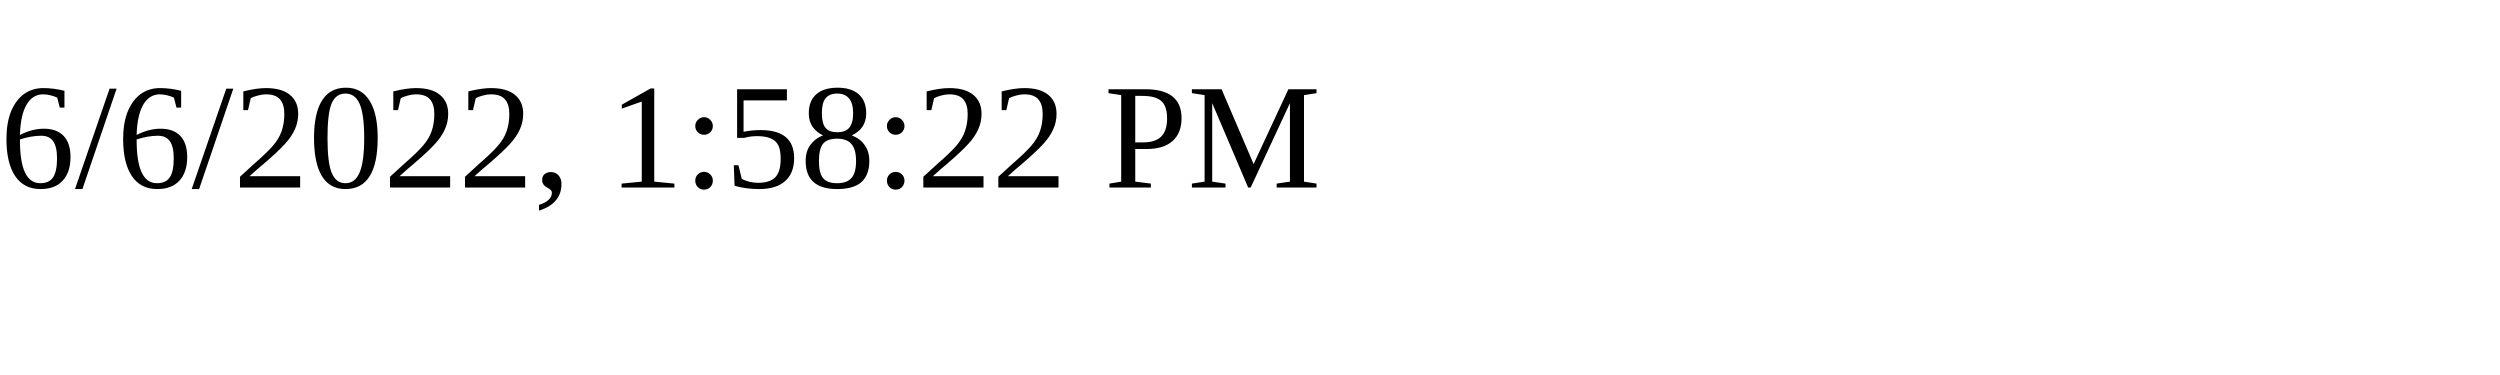
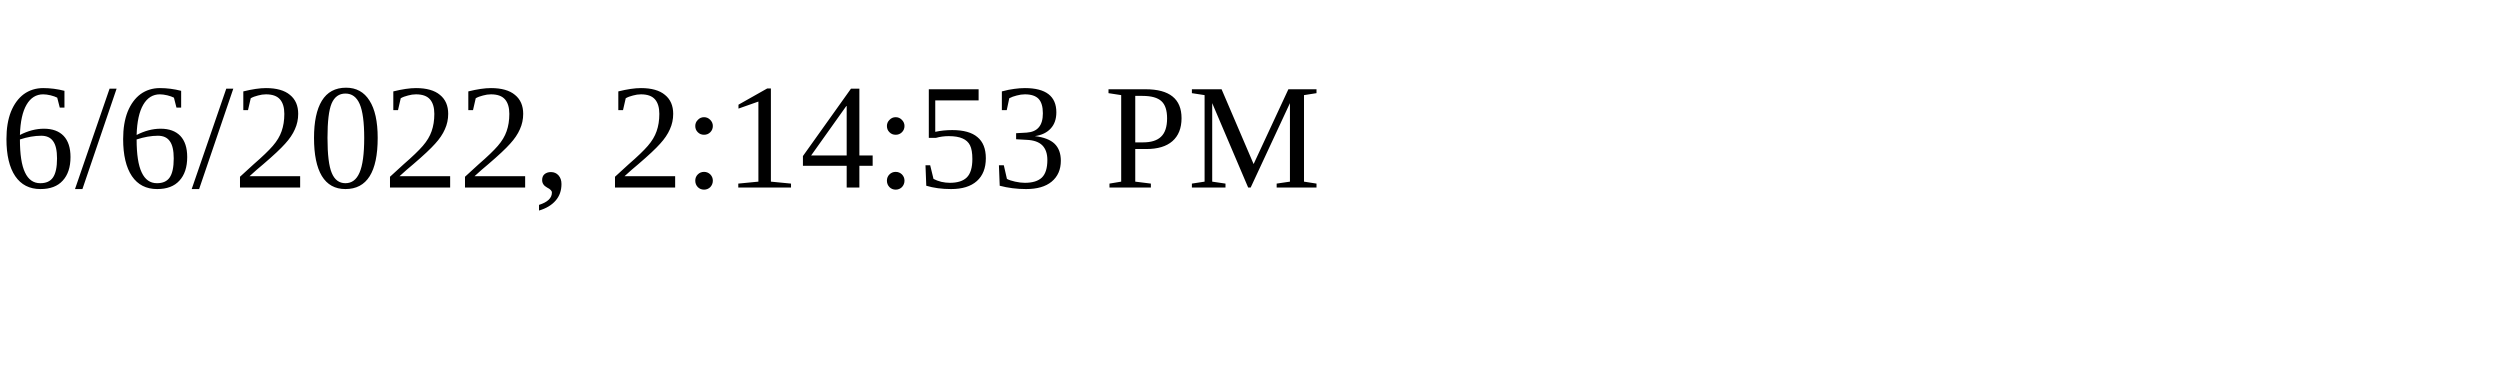
<svg xmlns="http://www.w3.org/2000/svg" height="30" width="200">
-   <text x="0" y="15">6/6/2022, 1:58:22 PM</text>
+   <text x="0" y="15">6/6/2022, 2:14:53 PM</text>
</svg>
